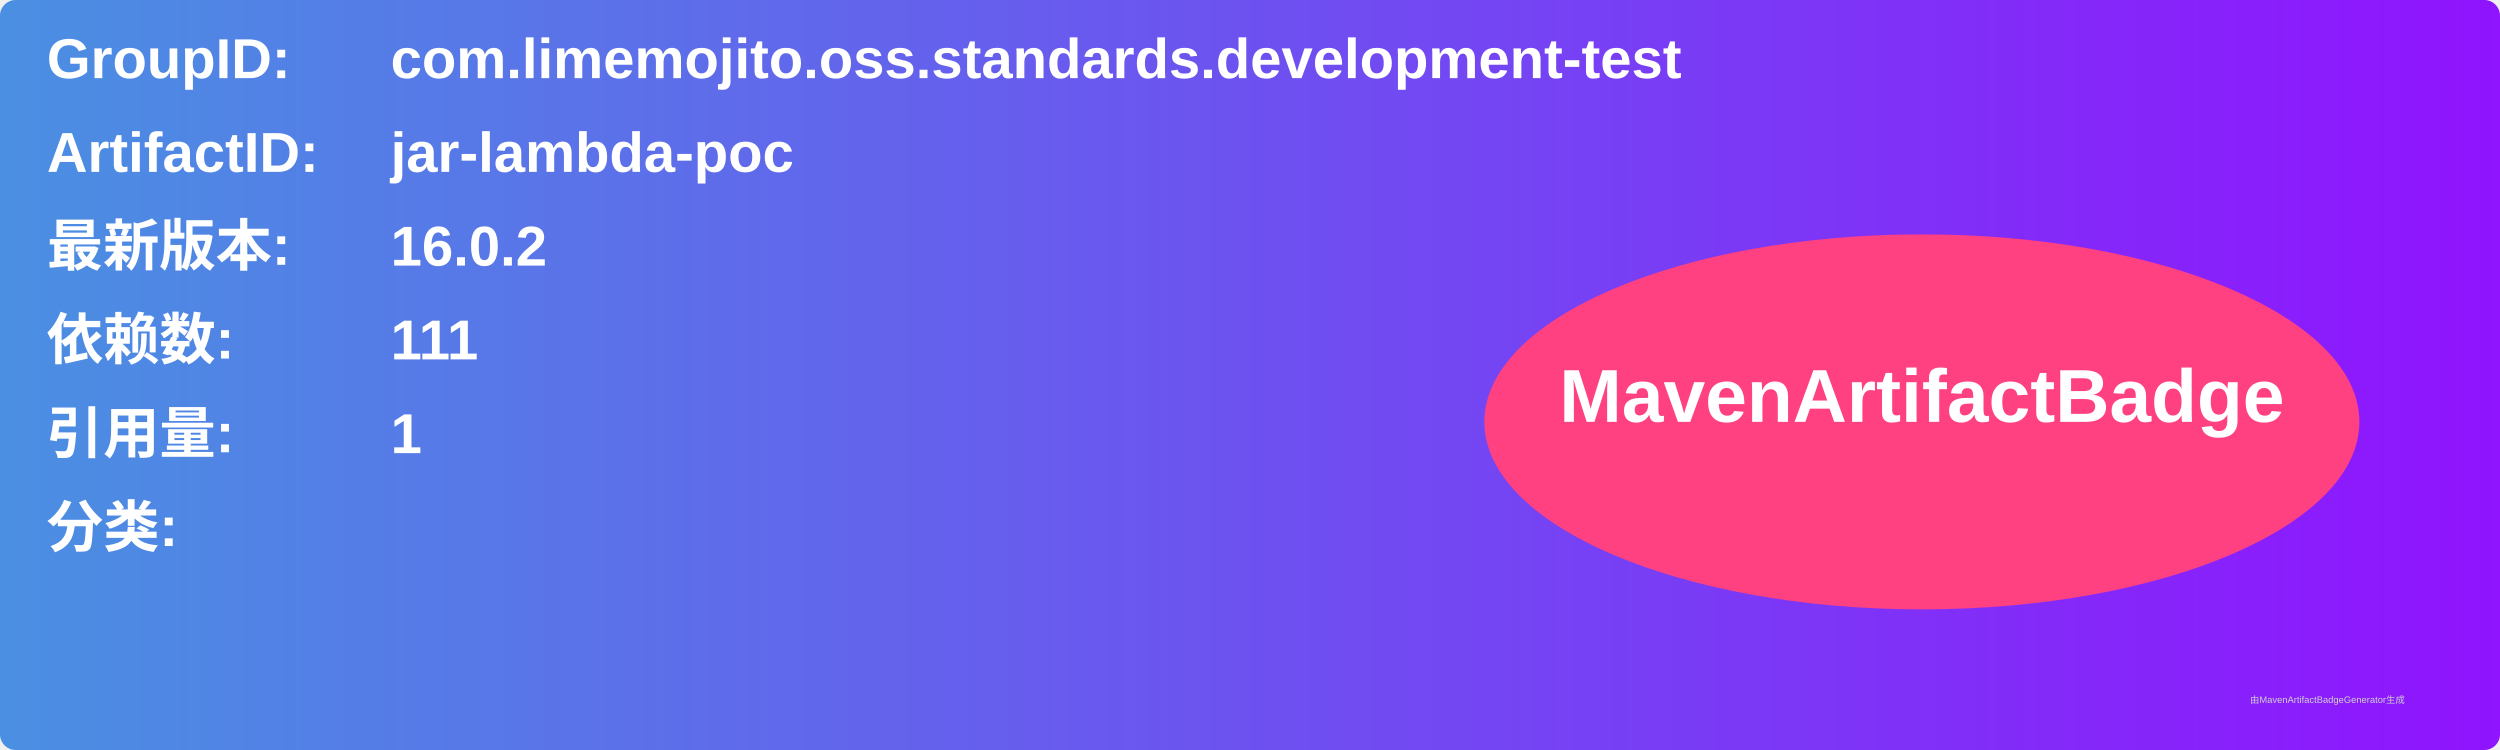
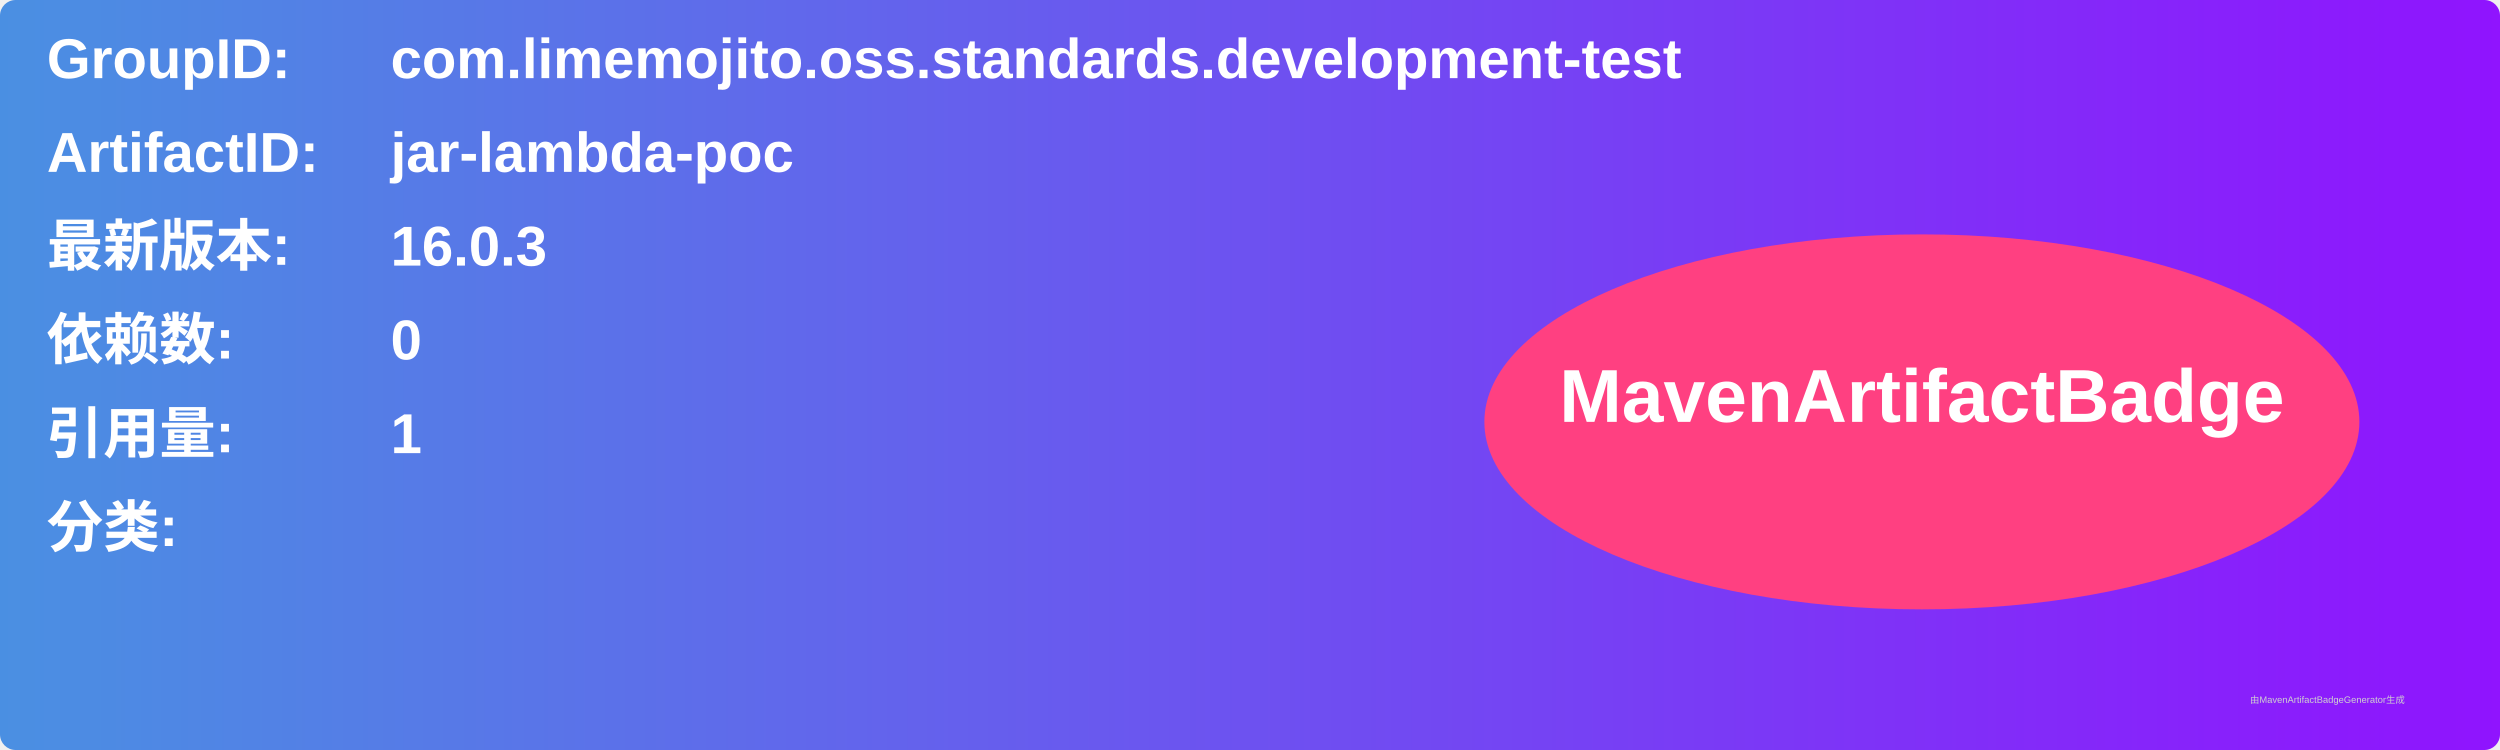
<svg xmlns="http://www.w3.org/2000/svg" width="800" height="240" viewBox="0 0 800 240">
  <linearGradient id="grad" x1="0%" y1="0%" x2="100%" y2="0%">
    <stop offset="0%" stop-color="#4a90e2" />
    <stop offset="100%" stop-color="#9013fe" />
  </linearGradient>
  <rect width="100%" height="100%" rx="5" ry="5" fill="url(#grad)" />
  <g transform="translate(15, 15)">
    <text x="0" y="10" font-family="Arial" font-size="18" fill="white" font-weight="bold" width="260">GroupID:</text>
    <text x="110" y="10" font-family="Arial" font-size="18" fill="white" font-weight="bold" width="460">com.limemojito.oss.standards.development-test</text>
    <text x="0" y="40" font-family="Arial" font-size="18" fill="white" font-weight="bold" width="260">ArtifactID:</text>
    <text x="110" y="40" font-family="Arial" font-size="18" fill="white" font-weight="bold" width="460">jar-lambda-poc</text>
    <text x="0" y="70" font-family="Arial" font-size="18" fill="white" font-weight="bold">最新版本:</text>
    <text x="110" y="70" font-family="Arial" font-size="18" fill="white" font-weight="bold">
-       <tspan font-weight="bold">16.0.2</tspan>
+       <tspan font-weight="bold">16.0.3</tspan>
    </text>
    <text x="0" y="100" font-family="Arial" font-size="18" fill="white" font-weight="bold">依赖数: </text>
    <text x="110" y="100" font-family="Arial" font-size="18" fill="white">
-       <tspan font-weight="bold">111</tspan>
+       <tspan font-weight="bold">0</tspan>
    </text>
    <text x="0" y="130" font-family="Arial" font-size="18" fill="white" font-weight="bold">引用量: </text>
    <text x="110" y="130" font-family="Arial" font-size="18" fill="white">
      <tspan font-weight="bold">1</tspan>
    </text>
    <text x="0" y="160" font-family="Arial" font-size="18" fill="white" font-weight="bold">分类:</text>
    <text x="10" y="190" font-family="Arial" font-size="10" fill="white">
      <tspan font-weight="bold" />
    </text>
    <ellipse cx="600" cy="120" rx="140" ry="60" fill="#ff4081" />
    <text x="600" y="120" text-anchor="middle" font-family="Arial" font-size="24" fill="white" font-weight="bold">MavenArtifactBadge</text>
  </g>
  <text x="720" y="225" font-family="Arial" font-size="3" fill="#d0d0d0">由MavenArtifactBadgeGenerator生成</text>
</svg>
